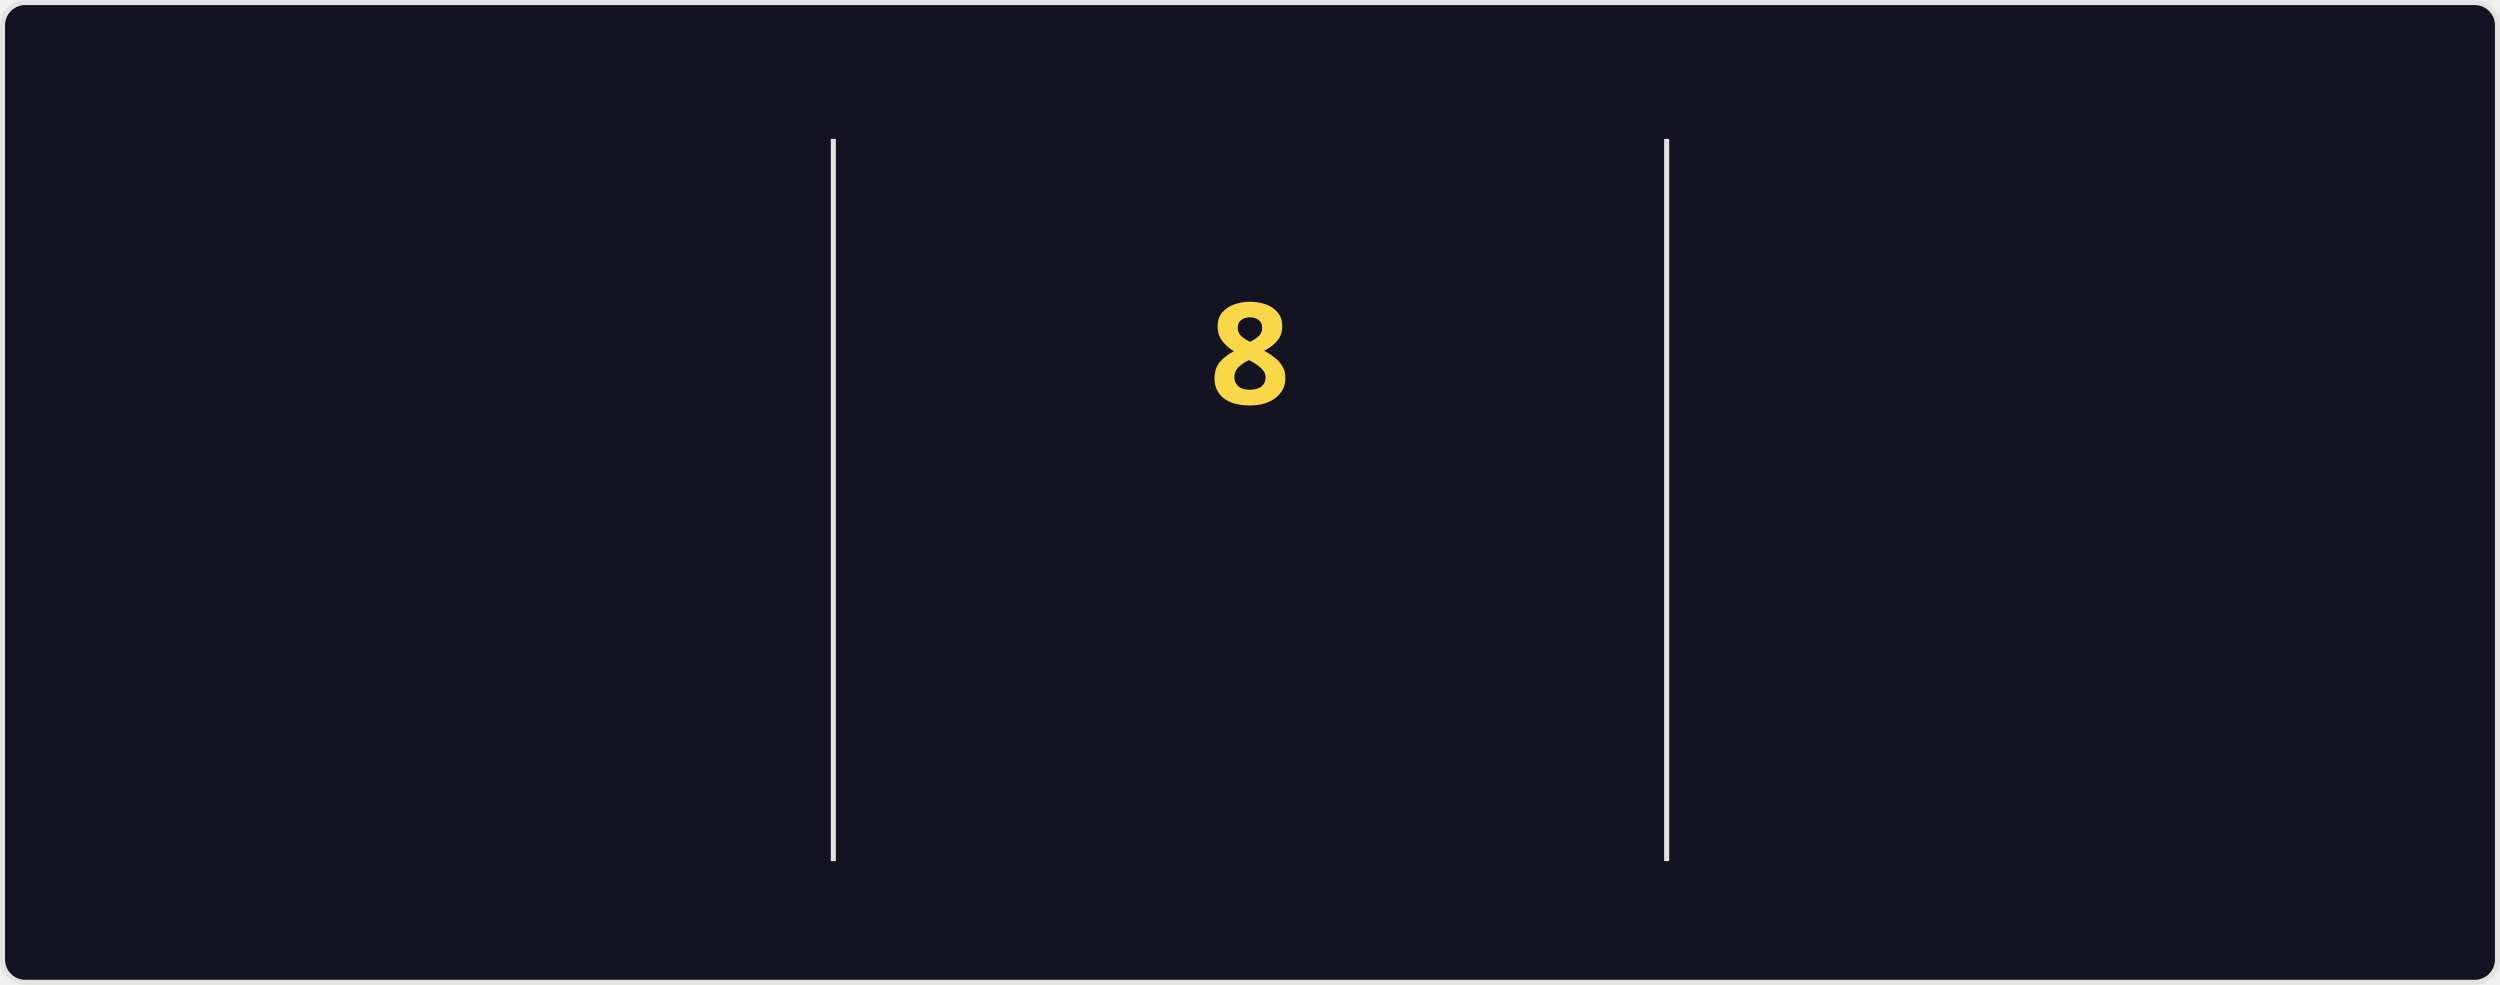
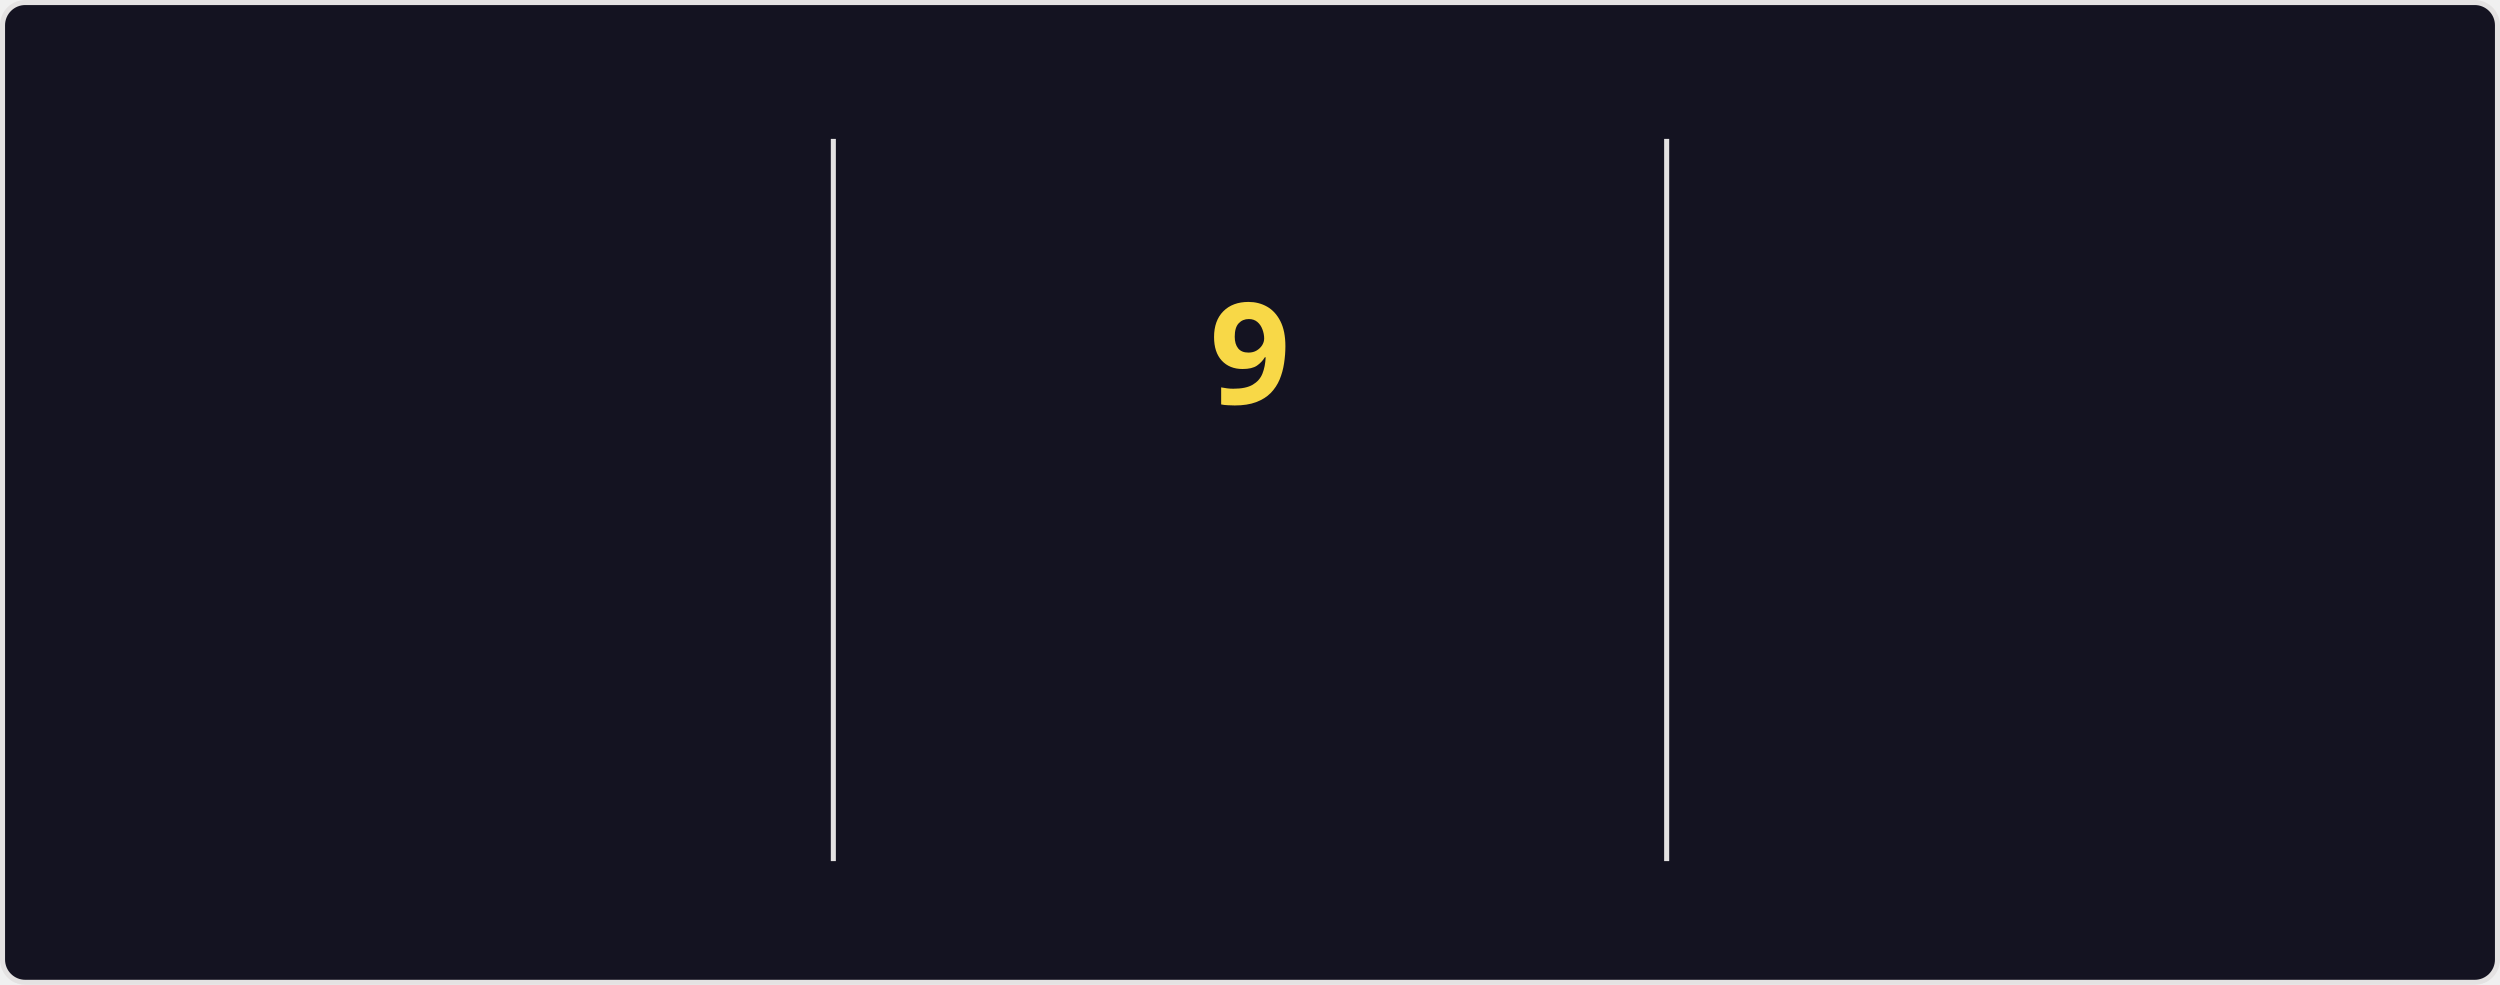
<svg xmlns="http://www.w3.org/2000/svg" style="isolation: isolate" viewBox="0 0 495 195" width="495px" height="195px" direction="ltr">
  <style>
    @keyframes currstreak {
      0% { font-size: 3px; opacity: 0.2; }
      80% { font-size: 34px; opacity: 1; }
      100% { font-size: 28px; opacity: 1; }
    }
    @keyframes fadein {
      0% { opacity: 0; }
      100% { opacity: 1; }
    }
    .big-number {
      font-family: "Segoe UI", Ubuntu, sans-serif;
      font-weight: 700;
      font-size: 28px;
      fill: #fe428e;
    }
    .label {
      font-family: "Segoe UI", Ubuntu, sans-serif;
      font-weight: 400;
      font-size: 14px;
      fill: #fe428e;
    }
    .range-text {
      font-family: "Segoe UI", Ubuntu, sans-serif;
      font-weight: 400;
      font-size: 12px;
      fill: #a9fef7;
    }
    .current-streak-num {
      font-family: "Segoe UI", Ubuntu, sans-serif;
      font-weight: 700;
      font-size: 28px;
      fill: #f8d847;
    }</style>
  <defs>
    <clipPath id="outer_rectangle">
      <rect width="495" height="195" rx="4.5" />
    </clipPath>
    <mask id="mask_out_ring_behind_fire">
      <rect width="495" height="195" fill="white" />
      <ellipse id="mask-ellipse" cx="247.5" cy="32" rx="13" ry="18" fill="black" />
    </mask>
  </defs>
  <g clip-path="url(#outer_rectangle)">
    <g style="isolation: isolate">
      <rect fill="#141321" rx="4.5" x="0.5" y="0.5" width="494" height="194" stroke="#e4e2e2" />
    </g>
    <g style="isolation: isolate">
      <line x1="165" y1="28" x2="165" y2="170" vector-effect="non-scaling-stroke" stroke-width="1" stroke="#e4e2e2" stroke-linejoin="miter" stroke-linecap="square" stroke-miterlimit="3" />
      <line x1="330" y1="28" x2="330" y2="170" vector-effect="non-scaling-stroke" stroke-width="1" stroke="#e4e2e2" stroke-linejoin="miter" stroke-linecap="square" stroke-miterlimit="3" />
    </g>
    <g style="isolation: isolate">
      <g transform="translate(82.5, 48)">
        <text x="0" y="32" stroke-width="0" text-anchor="middle" class="big-number" style="opacity: 0; animation: fadein 0.5s linear forwards 0.6s">
            3.7K
          </text>
      </g>
      <g transform="translate(82.5, 84)">
        <text x="0" y="32" stroke-width="0" text-anchor="middle" class="label" style="opacity: 0; animation: fadein 0.5s linear forwards 0.7s">
            Total Contributions
          </text>
      </g>
      <g transform="translate(82.5, 114)">
        <text x="0" y="32" stroke-width="0" text-anchor="middle" class="range-text" style="opacity: 0; animation: fadein 0.5s linear forwards 0.8s">
            Sep 21 - Present
          </text>
      </g>
    </g>
    <g style="isolation: isolate">
      <g mask="url(#mask_out_ring_behind_fire)">
        <circle cx="247.5" cy="71" r="40" fill="none" stroke="#fe428e" stroke-width="5" style="opacity: 0; animation: fadein 0.5s linear forwards 0.4s" />
      </g>
      <g transform="translate(247.5, 19.5)" stroke-opacity="0" style="opacity: 0; animation: fadein 0.5s linear forwards 0.6s">
        <path d="M -12 -0.5 L 15 -0.5 L 15 23.5 L -12 23.5 L -12 -0.5 Z" fill="none" />
        <path d="M 1.5 0.67 C 1.5 0.67 2.24 3.32 2.24 5.47 C 2.24 7.53 0.89 9.2 -1.17 9.2 C -3.23 9.2 -4.79 7.53 -4.79 5.47 L -4.76 5.11 C -6.78 7.51 -8 10.62 -8 13.99 C -8 18.41 -4.42 22 0 22 C 4.42 22 8 18.41 8 13.99 C 8 8.6 5.41 3.79 1.5 0.67 Z M -0.29 19 C -2.07 19 -3.51 17.6 -3.51 15.86 C -3.51 14.24 -2.46 13.1 -0.7 12.74 C 1.07 12.38 2.9 11.53 3.92 10.16 C 4.31 11.45 4.51 12.81 4.51 14.2 C 4.51 16.85 2.36 19 -0.29 19 Z" fill="#fe428e" stroke-opacity="0" />
      </g>
      <g transform="translate(247.5, 48)">
        <text x="0" y="32" stroke-width="0" text-anchor="middle" class="current-streak-num" style="animation: currstreak 0.6s linear forwards">
-             8
+             9
          </text>
      </g>
      <g transform="translate(247.5, 108)">
        <text x="0" y="32" stroke-width="0" text-anchor="middle" class="label" style="opacity: 0; animation: fadein 0.5s linear forwards 0.9s">
            Current Streak
          </text>
      </g>
      <g transform="translate(247.5, 145)">
        <text x="0" y="21" stroke-width="0" text-anchor="middle" class="range-text" style="opacity: 0; animation: fadein 0.5s linear forwards 0.9s">
-             Sep 16 - Sep 23
+             Sep 16 - Sep 24
          </text>
      </g>
    </g>
    <g style="isolation: isolate">
      <g transform="translate(412.5, 48)">
        <text x="0" y="32" stroke-width="0" text-anchor="middle" class="big-number" style="opacity: 0; animation: fadein 0.5s linear forwards 1.2s">
            35
          </text>
      </g>
      <g transform="translate(412.5, 84)">
        <text x="0" y="32" stroke-width="0" text-anchor="middle" class="label" style="opacity: 0; animation: fadein 0.5s linear forwards 1.3s">
            Longest Streak
          </text>
      </g>
      <g transform="translate(412.5, 114)">
        <text x="0" y="32" stroke-width="0" text-anchor="middle" class="range-text" style="opacity: 0; animation: fadein 0.5s linear forwards 1.4s">
            Jul 19 - Aug 22
          </text>
      </g>
    </g>
  </g>
</svg>
